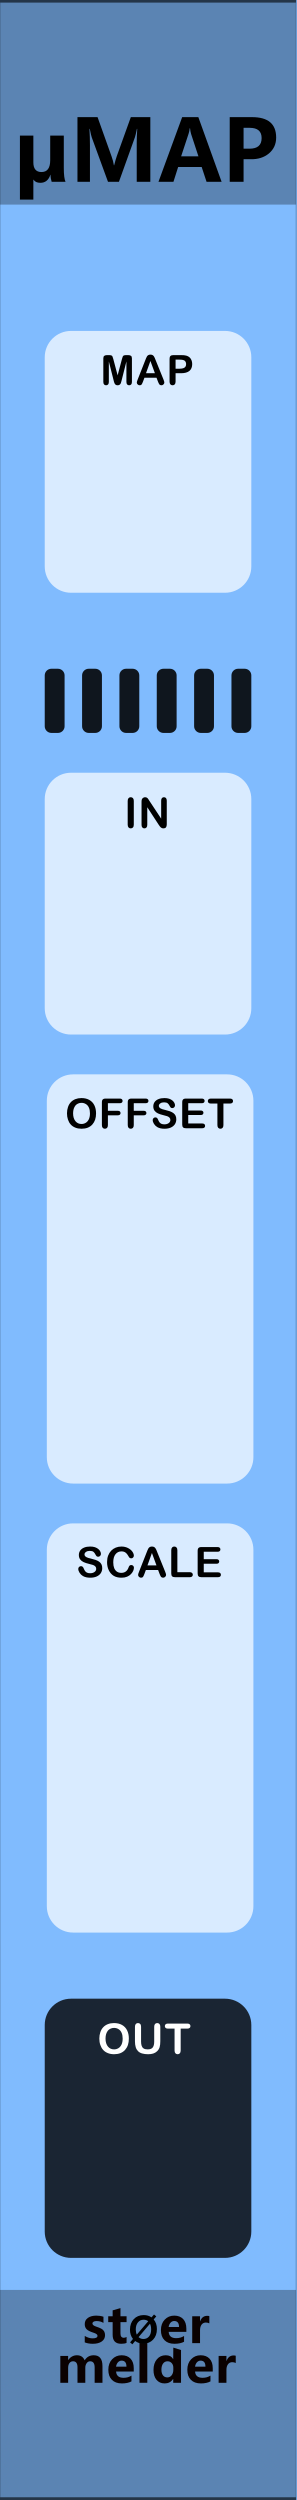
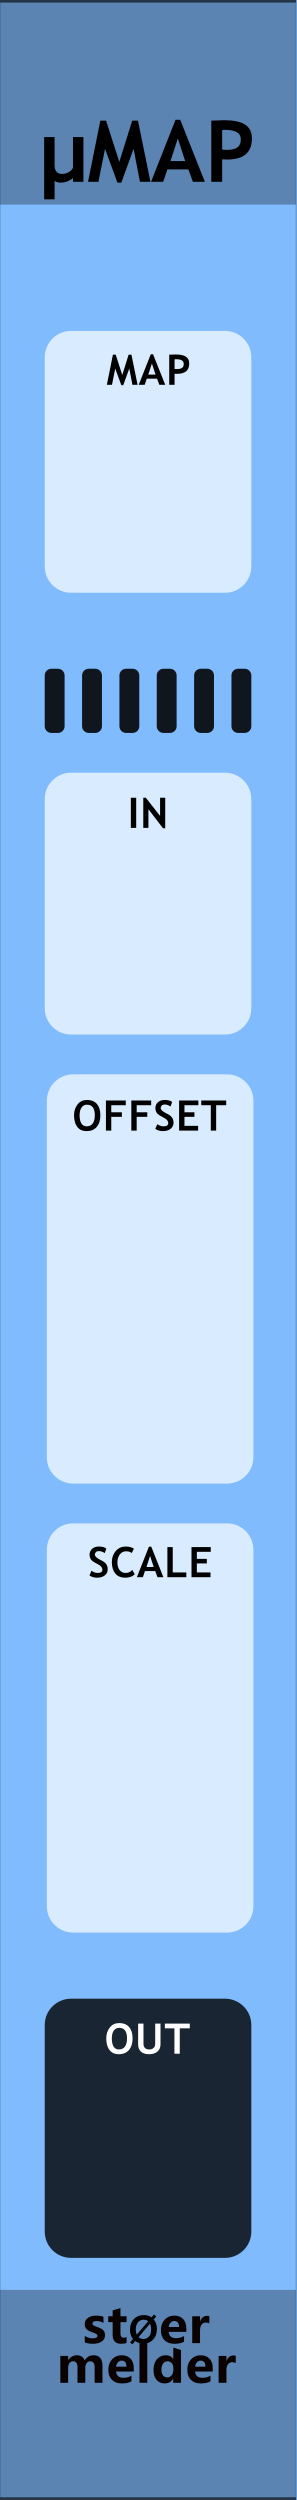
<svg xmlns="http://www.w3.org/2000/svg" width="100%" height="100%" viewBox="0 0 45 380" version="1.1" xml:space="preserve" style="fill-rule:evenodd;clip-rule:evenodd;stroke-linecap:round;stroke-linejoin:round;stroke-miterlimit:1.5;">
  <g id="panel" transform="matrix(0.834722,0,0,1.04324,-803.837,250.623)">
    <g transform="matrix(1.198,0,0,0.958552,963,-240.242)">
      <rect x="0" y="0" width="60" height="380" style="fill:rgb(128,187,254);" />
    </g>
    <g transform="matrix(0.318803,0,0,1.81961,972.575,-538.829)">
      <rect x="-30.034" y="347.456" width="169.102" height="16.91" style="fill:rgb(4,4,4);fill-opacity:0.3;" />
    </g>
    <g transform="matrix(0.318803,0,0,1.76292,972.575,-852.772)">
      <rect x="-30.034" y="347.456" width="169.102" height="16.91" style="fill:rgb(4,4,4);fill-opacity:0.3;" />
    </g>
    <g transform="matrix(2.40704,0,0,25.5659,873.006,-292.473)">
      <rect x="37.388" y="2.043" width="22.397" height="14.247" style="fill:none;stroke:black;stroke-opacity:0.6;stroke-width:0.03px;" />
    </g>
-     <g transform="matrix(1.198,0,0,0.958552,967.807,-213.748)">
-       <g transform="matrix(13,0,0,13,-1.92017,0)">
-         <path d="M0.443,0C0.435,-0.025 0.43,-0.052 0.43,-0.082L0.428,-0.082C0.407,-0.019 0.368,0.012 0.311,0.012C0.273,0.012 0.247,0 0.231,-0.025L0.229,-0.025L0.229,0.208L0.072,0.208L0.072,-0.54L0.229,-0.54L0.229,-0.227C0.229,-0.152 0.261,-0.114 0.324,-0.114C0.392,-0.114 0.426,-0.16 0.426,-0.252L0.426,-0.54L0.585,-0.54L0.585,-0.163C0.585,-0.082 0.592,-0.028 0.605,0L0.443,0Z" style="fill-rule:nonzero;" />
+     <g transform="matrix(1.198,0,0,0.958552,968.115,-213.748)">
+       <g transform="matrix(13,0,0,13,1.86939,0)">
+         <path d="M0.166,0.205L0.044,0.205L0.044,-0.523L0.166,-0.523L0.166,-0.193C0.166,-0.126 0.196,-0.092 0.256,-0.092C0.284,-0.092 0.31,-0.099 0.333,-0.114C0.357,-0.128 0.373,-0.145 0.381,-0.164L0.381,-0.523L0.503,-0.523L0.503,0L0.381,0L0.381,-0.043C0.339,-0.008 0.291,0.01 0.236,0.01C0.208,0.01 0.185,0.003 0.166,-0.011L0.166,0.205Z" style="fill-rule:nonzero;" />
      </g>
-       <g transform="matrix(13,0,0,13,6.63013,0)">
-         <path d="M0.78,0L0.78,-0.459C0.78,-0.501 0.782,-0.555 0.786,-0.619L0.782,-0.619C0.772,-0.57 0.765,-0.538 0.759,-0.521L0.572,0L0.444,0L0.255,-0.517C0.25,-0.529 0.242,-0.563 0.231,-0.619L0.227,-0.619C0.231,-0.555 0.233,-0.492 0.233,-0.428L0.233,0L0.087,0L0.087,-0.756L0.322,-0.756L0.485,-0.299C0.499,-0.262 0.508,-0.226 0.513,-0.193L0.516,-0.193C0.526,-0.234 0.537,-0.27 0.547,-0.3L0.711,-0.756L0.939,-0.756L0.939,0L0.78,0Z" style="fill-rule:nonzero;" />
+       <g transform="matrix(13,0,0,13,8.97876,0)">
+         <path d="M0.74,0L0.617,0L0.543,-0.385L0.399,0.01L0.354,0.01L0.209,-0.385L0.132,0L0.01,0L0.154,-0.715L0.221,-0.715L0.376,-0.233L0.527,-0.715L0.594,-0.715L0.74,0Z" style="fill-rule:nonzero;" />
      </g>
-       <g transform="matrix(13,0,0,13,19.9983,0)">
-         <path d="M0.744,0L0.568,0L0.511,-0.173L0.236,-0.173L0.181,0L0.006,0L0.283,-0.756L0.472,-0.756L0.744,0ZM0.473,-0.298L0.387,-0.56C0.382,-0.577 0.378,-0.599 0.375,-0.626L0.371,-0.626C0.369,-0.604 0.365,-0.583 0.358,-0.562L0.271,-0.298L0.473,-0.298Z" style="fill-rule:nonzero;" />
+       <g transform="matrix(13,0,0,13,18.6653,0)">
+         <path d="M0.491,0L0.438,-0.145L0.193,-0.145L0.144,0L0.002,0L0.288,-0.725L0.343,-0.725L0.631,0L0.491,0ZM0.315,-0.506L0.229,-0.242L0.401,-0.242L0.315,-0.506Z" style="fill-rule:nonzero;" />
      </g>
-       <g transform="matrix(13,0,0,13,29.7737,0)">
-         <path d="M0.249,-0.264L0.249,0L0.087,0L0.087,-0.756L0.348,-0.756C0.536,-0.756 0.63,-0.677 0.63,-0.517C0.63,-0.44 0.601,-0.378 0.545,-0.331C0.488,-0.284 0.417,-0.262 0.332,-0.264L0.249,-0.264ZM0.249,-0.631L0.249,-0.387L0.318,-0.387C0.413,-0.387 0.46,-0.428 0.46,-0.511C0.46,-0.591 0.414,-0.631 0.32,-0.631L0.249,-0.631Z" style="fill-rule:nonzero;" />
+       <g transform="matrix(13,0,0,13,26.8982,0)">
+         <path d="M0.2,-0.263L0.2,0L0.073,0L0.073,-0.715C0.158,-0.718 0.207,-0.72 0.222,-0.72C0.335,-0.72 0.417,-0.703 0.469,-0.668C0.522,-0.634 0.548,-0.579 0.548,-0.506C0.548,-0.342 0.451,-0.26 0.258,-0.26C0.243,-0.26 0.224,-0.261 0.2,-0.263ZM0.2,-0.605L0.2,-0.376C0.222,-0.374 0.239,-0.373 0.251,-0.373C0.309,-0.373 0.351,-0.382 0.378,-0.402C0.405,-0.421 0.418,-0.452 0.418,-0.496C0.418,-0.57 0.358,-0.607 0.239,-0.607C0.225,-0.607 0.213,-0.607 0.2,-0.605Z" style="fill-rule:nonzero;" />
      </g>
    </g>
    <g transform="matrix(0.552947,0,0,1.42457,968.322,-208.741)">
      <path d="M73.138,59.615C73.138,58.13 69.254,56.924 64.471,56.924L13.773,56.924C8.99,56.924 5.107,58.13 5.107,59.615L5.107,81.013C5.107,82.498 8.99,83.704 13.773,83.704L64.471,83.704C69.254,83.704 73.138,82.498 73.138,81.013L73.138,59.615Z" style="fill:white;fill-opacity:0.7;" />
    </g>
-     <g transform="matrix(1.198,0,0,0.958552,940.395,-169.356)">
-       <g transform="matrix(6.4,0,0,6.4,37.7404,51.8924)">
-         <path d="M0.084,-0.076L0.084,-0.64C0.084,-0.669 0.091,-0.691 0.104,-0.706C0.117,-0.721 0.135,-0.728 0.156,-0.728C0.178,-0.728 0.195,-0.721 0.209,-0.706C0.222,-0.692 0.229,-0.67 0.229,-0.64L0.229,-0.076C0.229,-0.047 0.222,-0.024 0.209,-0.01C0.195,0.005 0.178,0.012 0.156,0.012C0.135,0.012 0.118,0.005 0.104,-0.01C0.091,-0.025 0.084,-0.047 0.084,-0.076Z" style="fill-rule:nonzero;" />
+     <g transform="matrix(1.198,0,0,0.958552,940.543,-169.356)">
+       <g transform="matrix(6.4,0,0,6.4,38.1466,51.8924)">
+         <rect x="0.076" y="-0.715" width="0.127" height="0.715" style="fill-rule:nonzero;" />
      </g>
-       <g transform="matrix(6.4,0,0,6.4,39.8715,51.8924)">
-         <path d="M0.267,-0.641L0.546,-0.219L0.546,-0.645C0.546,-0.673 0.552,-0.693 0.564,-0.707C0.576,-0.721 0.592,-0.728 0.612,-0.728C0.633,-0.728 0.649,-0.721 0.661,-0.707C0.673,-0.693 0.679,-0.673 0.679,-0.645L0.679,-0.082C0.679,-0.019 0.653,0.012 0.601,0.012C0.588,0.012 0.576,0.01 0.566,0.007C0.556,0.003 0.546,-0.003 0.537,-0.011C0.528,-0.019 0.519,-0.029 0.511,-0.04C0.503,-0.051 0.496,-0.062 0.488,-0.073L0.216,-0.49L0.216,-0.071C0.216,-0.043 0.209,-0.023 0.197,-0.009C0.184,0.005 0.168,0.012 0.148,0.012C0.127,0.012 0.111,0.005 0.099,-0.009C0.086,-0.023 0.08,-0.044 0.08,-0.071L0.08,-0.623C0.08,-0.646 0.083,-0.665 0.088,-0.678C0.094,-0.693 0.104,-0.705 0.119,-0.714C0.133,-0.723 0.148,-0.728 0.165,-0.728C0.178,-0.728 0.189,-0.726 0.198,-0.722C0.208,-0.717 0.216,-0.712 0.223,-0.705C0.23,-0.697 0.237,-0.688 0.244,-0.677C0.252,-0.665 0.259,-0.653 0.267,-0.641Z" style="fill-rule:nonzero;" />
+       <g transform="matrix(6.4,0,0,6.4,40.0559,51.8924)">
+         <path d="M0.542,0.01L0.195,-0.443L0.195,0L0.073,0L0.073,-0.715L0.134,-0.715L0.472,-0.284L0.472,-0.715L0.594,-0.715L0.594,0.01L0.542,0.01Z" style="fill-rule:nonzero;" />
      </g>
    </g>
    <g transform="matrix(0.552947,0,0,2.22633,968.702,-210.432)">
      <path d="M73.138,58.646C73.138,57.695 69.254,56.924 64.471,56.924L13.773,56.924C8.99,56.924 5.107,57.695 5.107,58.646L5.107,81.982C5.107,82.932 8.99,83.704 13.773,83.704L64.471,83.704C69.254,83.704 73.138,82.932 73.138,81.982L73.138,58.646Z" style="fill:white;fill-opacity:0.7;" />
    </g>
-     <g transform="matrix(1.198,0,0,0.958552,940.775,-125.591)">
-       <g transform="matrix(6.3,0,0,6.3,28.4514,51.8924)">
-         <path d="M0.393,-0.728C0.467,-0.728 0.531,-0.713 0.584,-0.683C0.637,-0.653 0.678,-0.61 0.705,-0.554C0.732,-0.499 0.746,-0.434 0.746,-0.359C0.746,-0.304 0.739,-0.253 0.724,-0.208C0.709,-0.163 0.686,-0.124 0.656,-0.09C0.626,-0.057 0.59,-0.032 0.546,-0.014C0.502,0.003 0.452,0.012 0.396,0.012C0.34,0.012 0.29,0.003 0.246,-0.015C0.201,-0.033 0.164,-0.058 0.135,-0.091C0.105,-0.124 0.083,-0.164 0.068,-0.21C0.052,-0.256 0.045,-0.306 0.045,-0.36C0.045,-0.415 0.053,-0.465 0.069,-0.511C0.084,-0.557 0.107,-0.596 0.137,-0.628C0.167,-0.661 0.204,-0.685 0.247,-0.702C0.29,-0.719 0.338,-0.728 0.393,-0.728ZM0.599,-0.36C0.599,-0.412 0.591,-0.458 0.574,-0.496C0.557,-0.535 0.533,-0.564 0.501,-0.583C0.47,-0.603 0.434,-0.613 0.393,-0.613C0.364,-0.613 0.337,-0.607 0.313,-0.596C0.288,-0.586 0.267,-0.57 0.249,-0.549C0.232,-0.528 0.218,-0.501 0.207,-0.469C0.197,-0.437 0.192,-0.4 0.192,-0.36C0.192,-0.319 0.197,-0.282 0.207,-0.25C0.218,-0.217 0.232,-0.189 0.251,-0.168C0.269,-0.146 0.291,-0.13 0.315,-0.119C0.339,-0.108 0.366,-0.103 0.395,-0.103C0.432,-0.103 0.466,-0.112 0.497,-0.131C0.528,-0.149 0.553,-0.178 0.572,-0.217C0.59,-0.256 0.599,-0.303 0.599,-0.36Z" style="fill-rule:nonzero;" />
+     <g transform="matrix(1.198,0,0,0.958552,940.82,-125.248)">
+       <g transform="matrix(6.4,0,0,6.4,29.5187,51.8924)">
+         <path d="M0.039,-0.364C0.039,-0.466 0.067,-0.552 0.123,-0.622C0.179,-0.693 0.253,-0.728 0.347,-0.728C0.45,-0.728 0.528,-0.696 0.583,-0.632C0.637,-0.569 0.664,-0.479 0.664,-0.364C0.664,-0.249 0.636,-0.157 0.579,-0.089C0.522,-0.022 0.441,0.012 0.337,0.012C0.241,0.012 0.167,-0.021 0.116,-0.088C0.065,-0.155 0.039,-0.247 0.039,-0.364ZM0.171,-0.364C0.171,-0.28 0.185,-0.215 0.213,-0.169C0.242,-0.124 0.283,-0.101 0.337,-0.101C0.4,-0.101 0.449,-0.123 0.482,-0.168C0.516,-0.213 0.532,-0.278 0.532,-0.364C0.532,-0.531 0.47,-0.615 0.347,-0.615C0.29,-0.615 0.247,-0.593 0.216,-0.547C0.186,-0.502 0.171,-0.441 0.171,-0.364Z" style="fill-rule:nonzero;" />
      </g>
-       <g transform="matrix(6.3,0,0,6.3,33.5669,51.8924)">
-         <path d="M0.506,-0.604L0.22,-0.604L0.22,-0.421L0.459,-0.421C0.481,-0.421 0.498,-0.416 0.509,-0.406C0.519,-0.396 0.525,-0.383 0.525,-0.366C0.525,-0.35 0.519,-0.336 0.508,-0.327C0.497,-0.317 0.481,-0.312 0.459,-0.312L0.22,-0.312L0.22,-0.076C0.22,-0.046 0.213,-0.024 0.2,-0.01C0.186,0.005 0.169,0.012 0.148,0.012C0.126,0.012 0.109,0.005 0.095,-0.01C0.082,-0.024 0.075,-0.047 0.075,-0.076L0.075,-0.627C0.075,-0.648 0.078,-0.665 0.084,-0.678C0.091,-0.691 0.1,-0.701 0.114,-0.707C0.127,-0.713 0.144,-0.716 0.164,-0.716L0.506,-0.716C0.529,-0.716 0.546,-0.711 0.557,-0.7C0.569,-0.69 0.574,-0.677 0.574,-0.66C0.574,-0.643 0.569,-0.63 0.557,-0.619C0.546,-0.609 0.529,-0.604 0.506,-0.604Z" style="fill-rule:nonzero;" />
+       <g transform="matrix(6.4,0,0,6.4,34.1467,51.8924)">
+         <path d="M0.2,-0.603L0.2,-0.435L0.452,-0.435L0.452,-0.327L0.2,-0.327L0.2,0L0.073,0L0.073,-0.715L0.544,-0.715L0.544,-0.603L0.2,-0.603Z" style="fill-rule:nonzero;" />
      </g>
-       <g transform="matrix(6.3,0,0,6.3,37.4982,51.8924)">
-         <path d="M0.506,-0.604L0.22,-0.604L0.22,-0.421L0.459,-0.421C0.481,-0.421 0.498,-0.416 0.509,-0.406C0.519,-0.396 0.525,-0.383 0.525,-0.366C0.525,-0.35 0.519,-0.336 0.508,-0.327C0.497,-0.317 0.481,-0.312 0.459,-0.312L0.22,-0.312L0.22,-0.076C0.22,-0.046 0.213,-0.024 0.2,-0.01C0.186,0.005 0.169,0.012 0.148,0.012C0.126,0.012 0.109,0.005 0.095,-0.01C0.082,-0.024 0.075,-0.047 0.075,-0.076L0.075,-0.627C0.075,-0.648 0.078,-0.665 0.084,-0.678C0.091,-0.691 0.1,-0.701 0.114,-0.707C0.127,-0.713 0.144,-0.716 0.164,-0.716L0.506,-0.716C0.529,-0.716 0.546,-0.711 0.557,-0.7C0.569,-0.69 0.574,-0.677 0.574,-0.66C0.574,-0.643 0.569,-0.63 0.557,-0.619C0.546,-0.609 0.529,-0.604 0.506,-0.604Z" style="fill-rule:nonzero;" />
+       <g transform="matrix(6.4,0,0,6.4,38.0091,51.8924)">
+         <path d="M0.2,-0.603L0.2,-0.435L0.452,-0.435L0.452,-0.327L0.2,-0.327L0.2,0L0.073,0L0.073,-0.715L0.544,-0.715L0.544,-0.603L0.2,-0.603Z" style="fill-rule:nonzero;" />
      </g>
-       <g transform="matrix(6.3,0,0,6.3,41.4294,51.8924)">
-         <path d="M0.622,-0.215C0.622,-0.172 0.611,-0.133 0.589,-0.098C0.566,-0.064 0.534,-0.037 0.491,-0.017C0.448,0.002 0.397,0.012 0.338,0.012C0.267,0.012 0.209,-0.001 0.163,-0.028C0.131,-0.047 0.104,-0.073 0.084,-0.105C0.063,-0.137 0.053,-0.168 0.053,-0.198C0.053,-0.216 0.059,-0.231 0.072,-0.243C0.084,-0.256 0.099,-0.262 0.118,-0.262C0.133,-0.262 0.146,-0.257 0.157,-0.248C0.168,-0.238 0.177,-0.223 0.184,-0.204C0.193,-0.181 0.203,-0.162 0.214,-0.147C0.224,-0.132 0.239,-0.119 0.258,-0.109C0.278,-0.099 0.303,-0.094 0.334,-0.094C0.377,-0.094 0.412,-0.104 0.439,-0.124C0.466,-0.144 0.479,-0.169 0.479,-0.199C0.479,-0.223 0.472,-0.242 0.457,-0.257C0.443,-0.272 0.424,-0.283 0.401,-0.291C0.378,-0.299 0.347,-0.307 0.309,-0.316C0.258,-0.328 0.215,-0.342 0.18,-0.358C0.145,-0.374 0.118,-0.396 0.097,-0.424C0.077,-0.452 0.067,-0.486 0.067,-0.528C0.067,-0.567 0.078,-0.602 0.099,-0.633C0.121,-0.663 0.152,-0.687 0.192,-0.703C0.233,-0.72 0.281,-0.728 0.336,-0.728C0.38,-0.728 0.418,-0.723 0.45,-0.712C0.482,-0.701 0.509,-0.686 0.53,-0.668C0.551,-0.65 0.566,-0.631 0.576,-0.611C0.586,-0.591 0.591,-0.572 0.591,-0.553C0.591,-0.536 0.585,-0.52 0.573,-0.507C0.56,-0.493 0.545,-0.486 0.527,-0.486C0.51,-0.486 0.498,-0.49 0.489,-0.498C0.48,-0.507 0.471,-0.52 0.461,-0.539C0.448,-0.566 0.432,-0.587 0.414,-0.602C0.396,-0.617 0.367,-0.625 0.326,-0.625C0.289,-0.625 0.259,-0.617 0.236,-0.6C0.213,-0.584 0.201,-0.564 0.201,-0.541C0.201,-0.527 0.205,-0.514 0.213,-0.504C0.221,-0.493 0.231,-0.485 0.245,-0.477C0.259,-0.47 0.273,-0.464 0.287,-0.459C0.301,-0.455 0.324,-0.449 0.356,-0.441C0.396,-0.431 0.433,-0.421 0.466,-0.41C0.498,-0.398 0.526,-0.384 0.549,-0.368C0.572,-0.352 0.59,-0.331 0.603,-0.306C0.616,-0.281 0.622,-0.251 0.622,-0.215Z" style="fill-rule:nonzero;" />
+       <g transform="matrix(6.4,0,0,6.4,41.8715,51.8924)">
+         <path d="M0.039,-0.04L0.086,-0.153C0.136,-0.118 0.185,-0.101 0.234,-0.101C0.308,-0.101 0.346,-0.127 0.346,-0.179C0.346,-0.203 0.337,-0.226 0.319,-0.249C0.302,-0.271 0.266,-0.295 0.211,-0.323C0.156,-0.351 0.119,-0.373 0.1,-0.391C0.081,-0.409 0.066,-0.43 0.056,-0.454C0.046,-0.479 0.041,-0.506 0.041,-0.535C0.041,-0.59 0.061,-0.636 0.101,-0.673C0.142,-0.709 0.194,-0.728 0.257,-0.728C0.34,-0.728 0.401,-0.712 0.439,-0.681L0.401,-0.572C0.356,-0.604 0.309,-0.62 0.26,-0.62C0.23,-0.62 0.208,-0.612 0.192,-0.596C0.176,-0.581 0.167,-0.561 0.167,-0.536C0.167,-0.495 0.213,-0.452 0.304,-0.408C0.352,-0.385 0.386,-0.363 0.407,-0.344C0.428,-0.324 0.444,-0.301 0.456,-0.275C0.467,-0.248 0.472,-0.219 0.472,-0.187C0.472,-0.129 0.449,-0.081 0.404,-0.044C0.358,-0.007 0.297,0.012 0.22,0.012C0.153,0.012 0.093,-0.005 0.039,-0.04Z" style="fill-rule:nonzero;" />
      </g>
-       <g transform="matrix(6.3,0,0,6.3,45.7574,51.8924)">
-         <path d="M0.55,-0.604L0.223,-0.604L0.223,-0.428L0.524,-0.428C0.546,-0.428 0.563,-0.423 0.573,-0.413C0.584,-0.403 0.59,-0.39 0.59,-0.374C0.59,-0.358 0.584,-0.344 0.574,-0.334C0.563,-0.324 0.546,-0.319 0.524,-0.319L0.223,-0.319L0.223,-0.115L0.561,-0.115C0.584,-0.115 0.601,-0.11 0.613,-0.099C0.624,-0.089 0.63,-0.075 0.63,-0.057C0.63,-0.04 0.624,-0.026 0.613,-0.016C0.601,-0.005 0.584,0 0.561,0L0.167,0C0.135,0 0.113,-0.007 0.099,-0.021C0.085,-0.035 0.078,-0.058 0.078,-0.089L0.078,-0.627C0.078,-0.648 0.081,-0.665 0.087,-0.678C0.094,-0.691 0.103,-0.701 0.116,-0.707C0.13,-0.713 0.146,-0.716 0.167,-0.716L0.55,-0.716C0.573,-0.716 0.59,-0.711 0.601,-0.7C0.613,-0.69 0.618,-0.677 0.618,-0.66C0.618,-0.643 0.613,-0.63 0.601,-0.619C0.59,-0.609 0.573,-0.604 0.55,-0.604Z" style="fill-rule:nonzero;" />
+       <g transform="matrix(6.4,0,0,6.4,45.2714,51.8924)">
+         <path d="M0.2,-0.603L0.2,-0.435L0.437,-0.435L0.437,-0.327L0.2,-0.327L0.2,-0.113L0.524,-0.113L0.524,0L0.073,0L0.073,-0.715L0.53,-0.715L0.53,-0.603L0.2,-0.603Z" style="fill-rule:nonzero;" />
      </g>
-       <g transform="matrix(6.3,0,0,6.3,50.0855,51.8924)">
-         <path d="M0.543,-0.596L0.385,-0.596L0.385,-0.076C0.385,-0.046 0.378,-0.024 0.365,-0.01C0.351,0.005 0.334,0.012 0.313,0.012C0.292,0.012 0.274,0.005 0.26,-0.01C0.247,-0.024 0.24,-0.047 0.24,-0.076L0.24,-0.596L0.082,-0.596C0.057,-0.596 0.039,-0.602 0.027,-0.613C0.015,-0.623 0.009,-0.638 0.009,-0.656C0.009,-0.674 0.015,-0.689 0.028,-0.7C0.04,-0.71 0.058,-0.716 0.082,-0.716L0.543,-0.716C0.568,-0.716 0.587,-0.71 0.599,-0.699C0.611,-0.688 0.617,-0.674 0.617,-0.656C0.617,-0.638 0.611,-0.623 0.599,-0.613C0.586,-0.602 0.568,-0.596 0.543,-0.596Z" style="fill-rule:nonzero;" />
+       <g transform="matrix(6.4,0,0,6.4,49.04,51.8924)">
+         <path d="M0.364,-0.603L0.364,0L0.237,0L0.237,-0.603L0.01,-0.603L0.01,-0.715L0.602,-0.715L0.602,-0.603L0.364,-0.603Z" style="fill-rule:nonzero;" />
      </g>
    </g>
    <g transform="matrix(0.552947,0,0,2.22633,968.702,-145.012)">
      <path d="M73.138,58.646C73.138,57.695 69.254,56.924 64.471,56.924L13.773,56.924C8.99,56.924 5.107,57.695 5.107,58.646L5.107,81.982C5.107,82.932 8.99,83.704 13.773,83.704L64.471,83.704C69.254,83.704 73.138,82.932 73.138,81.982L73.138,58.646Z" style="fill:white;fill-opacity:0.7;" />
    </g>
-     <g transform="matrix(1.198,0,0,0.958552,940.775,-60.1795)">
-       <g transform="matrix(6.4,0,0,6.4,30.1093,51.8924)">
-         <path d="M0.622,-0.215C0.622,-0.172 0.611,-0.133 0.589,-0.098C0.566,-0.064 0.534,-0.037 0.491,-0.017C0.448,0.002 0.397,0.012 0.338,0.012C0.267,0.012 0.209,-0.001 0.163,-0.028C0.131,-0.047 0.104,-0.073 0.084,-0.105C0.063,-0.137 0.053,-0.168 0.053,-0.198C0.053,-0.216 0.059,-0.231 0.072,-0.243C0.084,-0.256 0.099,-0.262 0.118,-0.262C0.133,-0.262 0.146,-0.257 0.157,-0.248C0.168,-0.238 0.177,-0.223 0.184,-0.204C0.193,-0.181 0.203,-0.162 0.214,-0.147C0.224,-0.132 0.239,-0.119 0.258,-0.109C0.278,-0.099 0.303,-0.094 0.334,-0.094C0.377,-0.094 0.412,-0.104 0.439,-0.124C0.466,-0.144 0.479,-0.169 0.479,-0.199C0.479,-0.223 0.472,-0.242 0.457,-0.257C0.443,-0.272 0.424,-0.283 0.401,-0.291C0.378,-0.299 0.347,-0.307 0.309,-0.316C0.258,-0.328 0.215,-0.342 0.18,-0.358C0.145,-0.374 0.118,-0.396 0.097,-0.424C0.077,-0.452 0.067,-0.486 0.067,-0.528C0.067,-0.567 0.078,-0.602 0.099,-0.633C0.121,-0.663 0.152,-0.687 0.192,-0.703C0.233,-0.72 0.281,-0.728 0.336,-0.728C0.38,-0.728 0.418,-0.723 0.45,-0.712C0.482,-0.701 0.509,-0.686 0.53,-0.668C0.551,-0.65 0.566,-0.631 0.576,-0.611C0.586,-0.591 0.591,-0.572 0.591,-0.553C0.591,-0.536 0.585,-0.52 0.573,-0.507C0.56,-0.493 0.545,-0.486 0.527,-0.486C0.51,-0.486 0.498,-0.49 0.489,-0.498C0.48,-0.507 0.471,-0.52 0.461,-0.539C0.448,-0.566 0.432,-0.587 0.414,-0.602C0.396,-0.617 0.367,-0.625 0.326,-0.625C0.289,-0.625 0.259,-0.617 0.236,-0.6C0.213,-0.584 0.201,-0.564 0.201,-0.541C0.201,-0.527 0.205,-0.514 0.213,-0.504C0.221,-0.493 0.231,-0.485 0.245,-0.477C0.259,-0.47 0.273,-0.464 0.287,-0.459C0.301,-0.455 0.324,-0.449 0.356,-0.441C0.396,-0.431 0.433,-0.421 0.466,-0.41C0.498,-0.398 0.526,-0.384 0.549,-0.368C0.572,-0.352 0.59,-0.331 0.603,-0.306C0.616,-0.281 0.622,-0.251 0.622,-0.215Z" style="fill-rule:nonzero;" />
+     <g transform="matrix(1.198,0,0,0.958552,940.932,-60.1795)">
+       <g transform="matrix(6.4,0,0,6.4,31.7718,51.8924)">
+         <path d="M0.039,-0.04L0.086,-0.153C0.136,-0.118 0.185,-0.101 0.234,-0.101C0.308,-0.101 0.346,-0.127 0.346,-0.179C0.346,-0.203 0.337,-0.226 0.319,-0.249C0.302,-0.271 0.266,-0.295 0.211,-0.323C0.156,-0.351 0.119,-0.373 0.1,-0.391C0.081,-0.409 0.066,-0.43 0.056,-0.454C0.046,-0.479 0.041,-0.506 0.041,-0.535C0.041,-0.59 0.061,-0.636 0.101,-0.673C0.142,-0.709 0.194,-0.728 0.257,-0.728C0.34,-0.728 0.401,-0.712 0.439,-0.681L0.401,-0.572C0.356,-0.604 0.309,-0.62 0.26,-0.62C0.23,-0.62 0.208,-0.612 0.192,-0.596C0.176,-0.581 0.167,-0.561 0.167,-0.536C0.167,-0.495 0.213,-0.452 0.304,-0.408C0.352,-0.385 0.386,-0.363 0.407,-0.344C0.428,-0.324 0.444,-0.301 0.456,-0.275C0.467,-0.248 0.472,-0.219 0.472,-0.187C0.472,-0.129 0.449,-0.081 0.404,-0.044C0.358,-0.007 0.297,0.012 0.22,0.012C0.153,0.012 0.093,-0.005 0.039,-0.04Z" style="fill-rule:nonzero;" />
      </g>
-       <g transform="matrix(6.4,0,0,6.4,34.5061,51.8924)">
-         <path d="M0.688,-0.226C0.688,-0.203 0.682,-0.179 0.671,-0.152C0.66,-0.126 0.642,-0.1 0.618,-0.074C0.594,-0.048 0.563,-0.028 0.526,-0.012C0.488,0.004 0.445,0.012 0.395,0.012C0.357,0.012 0.323,0.009 0.292,0.001C0.261,-0.006 0.233,-0.017 0.208,-0.032C0.183,-0.047 0.159,-0.067 0.138,-0.092C0.119,-0.114 0.103,-0.139 0.09,-0.167C0.076,-0.195 0.066,-0.225 0.06,-0.256C0.053,-0.288 0.05,-0.321 0.05,-0.357C0.05,-0.415 0.058,-0.466 0.075,-0.512C0.092,-0.557 0.116,-0.596 0.147,-0.629C0.178,-0.661 0.215,-0.686 0.257,-0.703C0.299,-0.72 0.344,-0.728 0.391,-0.728C0.449,-0.728 0.501,-0.716 0.546,-0.693C0.591,-0.67 0.626,-0.642 0.65,-0.608C0.674,-0.574 0.686,-0.542 0.686,-0.511C0.686,-0.495 0.68,-0.48 0.668,-0.467C0.657,-0.455 0.643,-0.448 0.626,-0.448C0.607,-0.448 0.594,-0.453 0.584,-0.461C0.575,-0.47 0.565,-0.485 0.553,-0.507C0.534,-0.542 0.512,-0.569 0.487,-0.586C0.461,-0.604 0.43,-0.613 0.392,-0.613C0.333,-0.613 0.285,-0.59 0.25,-0.545C0.214,-0.5 0.197,-0.435 0.197,-0.352C0.197,-0.296 0.205,-0.25 0.22,-0.213C0.236,-0.176 0.258,-0.149 0.287,-0.13C0.315,-0.112 0.349,-0.103 0.387,-0.103C0.429,-0.103 0.464,-0.113 0.493,-0.134C0.522,-0.155 0.543,-0.185 0.558,-0.225C0.564,-0.244 0.572,-0.259 0.581,-0.271C0.59,-0.283 0.605,-0.289 0.625,-0.289C0.642,-0.289 0.657,-0.283 0.669,-0.271C0.682,-0.259 0.688,-0.244 0.688,-0.226Z" style="fill-rule:nonzero;" />
+       <g transform="matrix(6.4,0,0,6.4,35.1717,51.8924)">
+         <path d="M0.563,-0.677L0.511,-0.572C0.483,-0.601 0.437,-0.615 0.375,-0.615C0.315,-0.615 0.266,-0.59 0.228,-0.54C0.19,-0.49 0.171,-0.427 0.171,-0.35C0.171,-0.274 0.189,-0.213 0.224,-0.168C0.259,-0.123 0.306,-0.101 0.365,-0.101C0.433,-0.101 0.485,-0.125 0.523,-0.173L0.583,-0.07C0.531,-0.015 0.455,0.012 0.355,0.012C0.255,0.012 0.177,-0.021 0.122,-0.086C0.067,-0.152 0.039,-0.242 0.039,-0.355C0.039,-0.461 0.07,-0.55 0.131,-0.621C0.192,-0.692 0.271,-0.728 0.367,-0.728C0.449,-0.728 0.514,-0.711 0.563,-0.677Z" style="fill-rule:nonzero;" />
      </g>
-       <g transform="matrix(6.4,0,0,6.4,39.3716,51.8924)">
-         <path d="M0.536,-0.081L0.502,-0.171L0.211,-0.171L0.177,-0.079C0.163,-0.043 0.152,-0.019 0.143,-0.007C0.133,0.006 0.118,0.012 0.096,0.012C0.078,0.012 0.062,0.006 0.048,-0.008C0.034,-0.021 0.027,-0.036 0.027,-0.053C0.027,-0.063 0.028,-0.073 0.032,-0.083C0.035,-0.094 0.04,-0.108 0.048,-0.127L0.231,-0.592C0.236,-0.605 0.242,-0.621 0.25,-0.64C0.257,-0.659 0.265,-0.674 0.273,-0.687C0.281,-0.699 0.292,-0.709 0.306,-0.717C0.319,-0.724 0.336,-0.728 0.356,-0.728C0.376,-0.728 0.393,-0.724 0.406,-0.717C0.42,-0.709 0.431,-0.699 0.439,-0.687C0.448,-0.675 0.455,-0.662 0.46,-0.648C0.466,-0.634 0.473,-0.616 0.482,-0.593L0.669,-0.131C0.684,-0.096 0.691,-0.07 0.691,-0.054C0.691,-0.038 0.684,-0.022 0.67,-0.009C0.656,0.005 0.64,0.012 0.62,0.012C0.609,0.012 0.599,0.01 0.591,0.006C0.583,0.002 0.576,-0.003 0.57,-0.01C0.565,-0.017 0.559,-0.028 0.552,-0.043C0.546,-0.057 0.541,-0.07 0.536,-0.081ZM0.249,-0.28L0.463,-0.28L0.355,-0.575L0.249,-0.28Z" style="fill-rule:nonzero;" />
+       <g transform="matrix(6.4,0,0,6.4,39.2153,51.8924)">
+         <path d="M0.491,0L0.438,-0.145L0.193,-0.145L0.144,0L0.002,0L0.288,-0.725L0.343,-0.725L0.631,0L0.491,0ZM0.315,-0.506L0.229,-0.242L0.401,-0.242L0.315,-0.506Z" style="fill-rule:nonzero;" />
      </g>
-       <g transform="matrix(6.4,0,0,6.4,44.1027,51.8924)">
-         <path d="M0.22,-0.64L0.22,-0.119L0.514,-0.119C0.538,-0.119 0.556,-0.113 0.568,-0.102C0.581,-0.091 0.587,-0.076 0.587,-0.059C0.587,-0.042 0.581,-0.027 0.568,-0.016C0.556,-0.005 0.538,0 0.514,0L0.164,0C0.132,0 0.11,-0.007 0.096,-0.021C0.082,-0.035 0.075,-0.058 0.075,-0.089L0.075,-0.64C0.075,-0.669 0.082,-0.691 0.095,-0.706C0.108,-0.721 0.125,-0.728 0.147,-0.728C0.169,-0.728 0.186,-0.721 0.2,-0.706C0.213,-0.692 0.22,-0.67 0.22,-0.64Z" style="fill-rule:nonzero;" />
+       <g transform="matrix(6.4,0,0,6.4,43.3964,51.8924)">
+         <path d="M0.073,0L0.073,-0.715L0.2,-0.715L0.2,-0.113L0.523,-0.113L0.523,0L0.073,0Z" style="fill-rule:nonzero;" />
      </g>
-       <g transform="matrix(6.4,0,0,6.4,48.0963,51.8924)">
-         <path d="M0.55,-0.604L0.223,-0.604L0.223,-0.428L0.524,-0.428C0.546,-0.428 0.563,-0.423 0.573,-0.413C0.584,-0.403 0.59,-0.39 0.59,-0.374C0.59,-0.358 0.584,-0.344 0.574,-0.334C0.563,-0.324 0.546,-0.319 0.524,-0.319L0.223,-0.319L0.223,-0.115L0.561,-0.115C0.584,-0.115 0.601,-0.11 0.613,-0.099C0.624,-0.089 0.63,-0.075 0.63,-0.057C0.63,-0.04 0.624,-0.026 0.613,-0.016C0.601,-0.005 0.584,0 0.561,0L0.167,0C0.135,0 0.113,-0.007 0.099,-0.021C0.085,-0.035 0.078,-0.058 0.078,-0.089L0.078,-0.627C0.078,-0.648 0.081,-0.665 0.087,-0.678C0.094,-0.691 0.103,-0.701 0.116,-0.707C0.13,-0.713 0.146,-0.716 0.167,-0.716L0.55,-0.716C0.573,-0.716 0.59,-0.711 0.601,-0.7C0.613,-0.69 0.618,-0.677 0.618,-0.66C0.618,-0.643 0.613,-0.63 0.601,-0.619C0.59,-0.609 0.573,-0.604 0.55,-0.604Z" style="fill-rule:nonzero;" />
+       <g transform="matrix(6.4,0,0,6.4,47.0619,51.8924)">
+         <path d="M0.2,-0.603L0.2,-0.435L0.437,-0.435L0.437,-0.327L0.2,-0.327L0.2,-0.113L0.524,-0.113L0.524,0L0.073,0L0.073,-0.715L0.53,-0.715L0.53,-0.603L0.2,-0.603Z" style="fill-rule:nonzero;" />
      </g>
    </g>
    <g transform="matrix(0.552947,0,0,1.42457,968.322,-273.112)">
      <path d="M73.138,59.615C73.138,58.13 69.254,56.924 64.471,56.924L13.773,56.924C8.99,56.924 5.107,58.13 5.107,59.615L5.107,81.013C5.107,82.498 8.99,83.704 13.773,83.704L64.471,83.704C69.254,83.704 73.138,82.498 73.138,81.013L73.138,59.615Z" style="fill:white;fill-opacity:0.7;" />
    </g>
-     <g transform="matrix(1.198,0,0,0.958552,940.395,-233.913)">
-       <g transform="matrix(6.3,0,0,6.3,34.1206,51.8924)">
-         <path d="M0.32,-0.108L0.205,-0.564L0.205,-0.07C0.205,-0.042 0.199,-0.022 0.187,-0.008C0.175,0.005 0.158,0.012 0.138,0.012C0.119,0.012 0.103,0.005 0.09,-0.008C0.078,-0.022 0.072,-0.042 0.072,-0.07L0.072,-0.636C0.072,-0.667 0.08,-0.689 0.096,-0.699C0.112,-0.71 0.134,-0.716 0.162,-0.716L0.207,-0.716C0.234,-0.716 0.254,-0.713 0.266,-0.708C0.278,-0.704 0.287,-0.695 0.293,-0.682C0.299,-0.669 0.306,-0.649 0.313,-0.62L0.417,-0.228L0.521,-0.62C0.528,-0.649 0.535,-0.669 0.541,-0.682C0.547,-0.695 0.556,-0.704 0.568,-0.708C0.58,-0.713 0.6,-0.716 0.627,-0.716L0.672,-0.716C0.7,-0.716 0.722,-0.71 0.738,-0.699C0.754,-0.689 0.762,-0.667 0.762,-0.636L0.762,-0.07C0.762,-0.042 0.756,-0.022 0.744,-0.008C0.732,0.005 0.715,0.012 0.695,0.012C0.676,0.012 0.66,0.005 0.647,-0.008C0.635,-0.022 0.629,-0.042 0.629,-0.07L0.629,-0.564L0.514,-0.108C0.507,-0.078 0.501,-0.057 0.496,-0.043C0.491,-0.029 0.482,-0.016 0.47,-0.005C0.457,0.007 0.439,0.012 0.417,0.012C0.4,0.012 0.386,0.009 0.374,0.001C0.362,-0.006 0.353,-0.015 0.347,-0.027C0.34,-0.038 0.335,-0.051 0.331,-0.065C0.328,-0.079 0.324,-0.093 0.32,-0.108Z" style="fill-rule:nonzero;" />
+     <g transform="matrix(1.198,0,0,0.958552,940.665,-233.913)">
+       <g transform="matrix(6.4,0,0,6.4,34.8201,51.8924)">
+         <path d="M0.74,0L0.617,0L0.543,-0.385L0.399,0.01L0.354,0.01L0.209,-0.385L0.132,0L0.01,0L0.154,-0.715L0.221,-0.715L0.376,-0.233L0.527,-0.715L0.594,-0.715L0.74,0Z" style="fill-rule:nonzero;" />
      </g>
-       <g transform="matrix(6.3,0,0,6.3,39.4945,51.8924)">
-         <path d="M0.536,-0.081L0.502,-0.171L0.211,-0.171L0.177,-0.079C0.163,-0.043 0.152,-0.019 0.143,-0.007C0.133,0.006 0.118,0.012 0.096,0.012C0.078,0.012 0.062,0.006 0.048,-0.008C0.034,-0.021 0.027,-0.036 0.027,-0.053C0.027,-0.063 0.028,-0.073 0.032,-0.083C0.035,-0.094 0.04,-0.108 0.048,-0.127L0.231,-0.592C0.236,-0.605 0.242,-0.621 0.25,-0.64C0.257,-0.659 0.265,-0.674 0.273,-0.687C0.281,-0.699 0.292,-0.709 0.306,-0.717C0.319,-0.724 0.336,-0.728 0.356,-0.728C0.376,-0.728 0.393,-0.724 0.406,-0.717C0.42,-0.709 0.431,-0.699 0.439,-0.687C0.448,-0.675 0.455,-0.662 0.46,-0.648C0.466,-0.634 0.473,-0.616 0.482,-0.593L0.669,-0.131C0.684,-0.096 0.691,-0.07 0.691,-0.054C0.691,-0.038 0.684,-0.022 0.67,-0.009C0.656,0.005 0.64,0.012 0.62,0.012C0.609,0.012 0.599,0.01 0.591,0.006C0.583,0.002 0.576,-0.003 0.57,-0.01C0.565,-0.017 0.559,-0.028 0.552,-0.043C0.546,-0.057 0.541,-0.07 0.536,-0.081ZM0.249,-0.28L0.463,-0.28L0.355,-0.575L0.249,-0.28Z" style="fill-rule:nonzero;" />
+       <g transform="matrix(6.4,0,0,6.4,39.7169,51.8924)">
+         <path d="M0.491,0L0.438,-0.145L0.193,-0.145L0.144,0L0.002,0L0.288,-0.725L0.343,-0.725L0.631,0L0.491,0ZM0.315,-0.506L0.229,-0.242L0.401,-0.242L0.315,-0.506Z" style="fill-rule:nonzero;" />
      </g>
-       <g transform="matrix(6.3,0,0,6.3,44.1517,51.8924)">
-         <path d="M0.356,-0.279L0.223,-0.279L0.223,-0.076C0.223,-0.047 0.216,-0.025 0.203,-0.01C0.189,0.005 0.172,0.012 0.151,0.012C0.129,0.012 0.111,0.005 0.098,-0.01C0.085,-0.025 0.078,-0.047 0.078,-0.075L0.078,-0.627C0.078,-0.659 0.085,-0.682 0.1,-0.695C0.115,-0.709 0.138,-0.716 0.17,-0.716L0.356,-0.716C0.411,-0.716 0.453,-0.712 0.483,-0.703C0.512,-0.695 0.538,-0.681 0.559,-0.663C0.58,-0.644 0.596,-0.621 0.607,-0.593C0.618,-0.566 0.624,-0.535 0.624,-0.501C0.624,-0.428 0.602,-0.373 0.557,-0.335C0.512,-0.298 0.445,-0.279 0.356,-0.279ZM0.321,-0.607L0.223,-0.607L0.223,-0.388L0.321,-0.388C0.355,-0.388 0.384,-0.392 0.406,-0.399C0.429,-0.406 0.447,-0.418 0.459,-0.434C0.471,-0.45 0.477,-0.472 0.477,-0.498C0.477,-0.53 0.468,-0.555 0.449,-0.575C0.428,-0.596 0.386,-0.607 0.321,-0.607Z" style="fill-rule:nonzero;" />
+       <g transform="matrix(6.4,0,0,6.4,43.898,51.8924)">
+         <path d="M0.2,-0.263L0.2,0L0.073,0L0.073,-0.715C0.158,-0.718 0.207,-0.72 0.222,-0.72C0.335,-0.72 0.417,-0.703 0.469,-0.668C0.522,-0.634 0.548,-0.579 0.548,-0.506C0.548,-0.342 0.451,-0.26 0.258,-0.26C0.243,-0.26 0.224,-0.261 0.2,-0.263ZM0.2,-0.605L0.2,-0.376C0.222,-0.374 0.239,-0.373 0.251,-0.373C0.309,-0.373 0.351,-0.382 0.378,-0.402C0.405,-0.421 0.418,-0.452 0.418,-0.496C0.418,-0.57 0.358,-0.607 0.239,-0.607C0.225,-0.607 0.213,-0.607 0.2,-0.605Z" style="fill-rule:nonzero;" />
      </g>
    </g>
    <g transform="matrix(0.552947,0,0,1.41025,968.322,-29.3037)">
      <path d="M73.138,59.642C73.138,58.142 69.254,56.924 64.471,56.924L13.773,56.924C8.99,56.924 5.107,58.142 5.107,59.642L5.107,80.985C5.107,82.486 8.99,83.704 13.773,83.704L64.471,83.704C69.254,83.704 73.138,82.486 73.138,80.985L73.138,59.642Z" style="fill-opacity:0.8;" />
    </g>
-     <g transform="matrix(1.198,0,0,0.958552,939.656,9.24967)">
-       <g transform="matrix(6.4,0,0,6.4,34.2965,51.8924)">
-         <path d="M0.393,-0.728C0.467,-0.728 0.531,-0.713 0.584,-0.683C0.637,-0.653 0.678,-0.61 0.705,-0.554C0.732,-0.499 0.746,-0.434 0.746,-0.359C0.746,-0.304 0.739,-0.253 0.724,-0.208C0.709,-0.163 0.686,-0.124 0.656,-0.09C0.626,-0.057 0.59,-0.032 0.546,-0.014C0.502,0.003 0.452,0.012 0.396,0.012C0.34,0.012 0.29,0.003 0.246,-0.015C0.201,-0.033 0.164,-0.058 0.135,-0.091C0.105,-0.124 0.083,-0.164 0.068,-0.21C0.052,-0.256 0.045,-0.306 0.045,-0.36C0.045,-0.415 0.053,-0.465 0.069,-0.511C0.084,-0.557 0.107,-0.596 0.137,-0.628C0.167,-0.661 0.204,-0.685 0.247,-0.702C0.29,-0.719 0.338,-0.728 0.393,-0.728ZM0.599,-0.36C0.599,-0.412 0.591,-0.458 0.574,-0.496C0.557,-0.535 0.533,-0.564 0.501,-0.583C0.47,-0.603 0.434,-0.613 0.393,-0.613C0.364,-0.613 0.337,-0.607 0.313,-0.596C0.288,-0.586 0.267,-0.57 0.249,-0.549C0.232,-0.528 0.218,-0.501 0.207,-0.469C0.197,-0.437 0.192,-0.4 0.192,-0.36C0.192,-0.319 0.197,-0.282 0.207,-0.25C0.218,-0.217 0.232,-0.189 0.251,-0.168C0.269,-0.146 0.291,-0.13 0.315,-0.119C0.339,-0.108 0.366,-0.103 0.395,-0.103C0.432,-0.103 0.466,-0.112 0.497,-0.131C0.528,-0.149 0.553,-0.178 0.572,-0.217C0.59,-0.256 0.599,-0.303 0.599,-0.36Z" style="fill:white;fill-rule:nonzero;" />
+     <g transform="matrix(1.198,0,0,0.958552,940.233,9.24967)">
+       <g transform="matrix(6.4,0,0,6.4,34.9056,51.8924)">
+         <path d="M0.039,-0.364C0.039,-0.466 0.067,-0.552 0.123,-0.622C0.179,-0.693 0.253,-0.728 0.347,-0.728C0.45,-0.728 0.528,-0.696 0.583,-0.632C0.637,-0.569 0.664,-0.479 0.664,-0.364C0.664,-0.249 0.636,-0.157 0.579,-0.089C0.522,-0.022 0.441,0.012 0.337,0.012C0.241,0.012 0.167,-0.021 0.116,-0.088C0.065,-0.155 0.039,-0.247 0.039,-0.364ZM0.171,-0.364C0.171,-0.28 0.185,-0.215 0.213,-0.169C0.242,-0.124 0.283,-0.101 0.337,-0.101C0.4,-0.101 0.449,-0.123 0.482,-0.168C0.516,-0.213 0.532,-0.278 0.532,-0.364C0.532,-0.531 0.47,-0.615 0.347,-0.615C0.29,-0.615 0.247,-0.593 0.216,-0.547C0.186,-0.502 0.171,-0.441 0.171,-0.364Z" style="fill:white;fill-rule:nonzero;" />
      </g>
-       <g transform="matrix(6.4,0,0,6.4,39.4933,51.8924)">
-         <path d="M0.079,-0.296L0.079,-0.64C0.079,-0.669 0.086,-0.691 0.099,-0.706C0.112,-0.721 0.129,-0.728 0.151,-0.728C0.173,-0.728 0.191,-0.721 0.204,-0.706C0.218,-0.691 0.224,-0.669 0.224,-0.64L0.224,-0.288C0.224,-0.248 0.229,-0.215 0.238,-0.188C0.247,-0.161 0.262,-0.14 0.285,-0.125C0.308,-0.11 0.34,-0.103 0.381,-0.103C0.438,-0.103 0.478,-0.118 0.501,-0.148C0.524,-0.178 0.536,-0.224 0.536,-0.285L0.536,-0.64C0.536,-0.67 0.543,-0.692 0.556,-0.706C0.569,-0.721 0.586,-0.728 0.608,-0.728C0.63,-0.728 0.647,-0.721 0.661,-0.706C0.674,-0.692 0.681,-0.67 0.681,-0.64L0.681,-0.296C0.681,-0.24 0.676,-0.193 0.665,-0.156C0.654,-0.118 0.633,-0.085 0.603,-0.057C0.577,-0.033 0.547,-0.015 0.512,-0.004C0.478,0.007 0.437,0.012 0.391,0.012C0.336,0.012 0.289,0.006 0.249,-0.006C0.209,-0.017 0.177,-0.036 0.152,-0.061C0.127,-0.086 0.108,-0.118 0.097,-0.156C0.085,-0.195 0.079,-0.242 0.079,-0.296Z" style="fill:white;fill-rule:nonzero;" />
+       <g transform="matrix(6.4,0,0,6.4,39.5336,51.8924)">
+         <path d="M0.073,-0.715L0.2,-0.715L0.2,-0.23C0.2,-0.192 0.212,-0.161 0.235,-0.137C0.259,-0.113 0.291,-0.101 0.332,-0.101C0.378,-0.101 0.414,-0.112 0.439,-0.136C0.465,-0.16 0.478,-0.192 0.478,-0.233L0.478,-0.715L0.604,-0.715L0.604,-0.223C0.604,-0.15 0.58,-0.092 0.531,-0.05C0.481,-0.009 0.415,0.012 0.333,0.012C0.25,0.012 0.186,-0.008 0.141,-0.049C0.096,-0.09 0.073,-0.148 0.073,-0.224L0.073,-0.715Z" style="fill:white;fill-rule:nonzero;" />
      </g>
-       <g transform="matrix(6.4,0,0,6.4,44.4838,51.8924)">
-         <path d="M0.543,-0.596L0.385,-0.596L0.385,-0.076C0.385,-0.046 0.378,-0.024 0.365,-0.01C0.351,0.005 0.334,0.012 0.313,0.012C0.292,0.012 0.274,0.005 0.26,-0.01C0.247,-0.024 0.24,-0.047 0.24,-0.076L0.24,-0.596L0.082,-0.596C0.057,-0.596 0.039,-0.602 0.027,-0.613C0.015,-0.623 0.009,-0.638 0.009,-0.656C0.009,-0.674 0.015,-0.689 0.028,-0.7C0.04,-0.71 0.058,-0.716 0.082,-0.716L0.543,-0.716C0.568,-0.716 0.587,-0.71 0.599,-0.699C0.611,-0.688 0.617,-0.674 0.617,-0.656C0.617,-0.638 0.611,-0.623 0.599,-0.613C0.586,-0.602 0.568,-0.596 0.543,-0.596Z" style="fill:white;fill-rule:nonzero;" />
+       <g transform="matrix(6.4,0,0,6.4,43.9991,51.8924)">
+         <path d="M0.364,-0.603L0.364,0L0.237,0L0.237,-0.603L0.01,-0.603L0.01,-0.715L0.602,-0.715L0.602,-0.603L0.364,-0.603Z" style="fill:white;fill-rule:nonzero;" />
      </g>
    </g>
    <g transform="matrix(1,0,0,1,0,21.1273)">
      <g transform="matrix(0.891315,0,0,0.91012,964.708,-234.848)">
        <path d="M11.279,78.994C11.279,78.404 10.668,77.926 9.916,77.926L8.586,77.926C7.834,77.926 7.223,78.404 7.223,78.994L7.223,87.133C7.223,87.722 7.834,88.201 8.586,88.201L9.916,88.201C10.668,88.201 11.279,87.722 11.279,87.133L11.279,78.994Z" style="fill-opacity:0.88;" />
      </g>
      <g transform="matrix(0.891315,0,0,0.91012,971.509,-234.848)">
        <path d="M11.279,78.994C11.279,78.404 10.668,77.926 9.916,77.926L8.586,77.926C7.834,77.926 7.223,78.404 7.223,78.994L7.223,87.133C7.223,87.722 7.834,88.201 8.586,88.201L9.916,88.201C10.668,88.201 11.279,87.722 11.279,87.133L11.279,78.994Z" style="fill-opacity:0.88;" />
      </g>
      <g transform="matrix(0.891315,0,0,0.91012,978.309,-234.848)">
        <path d="M11.279,78.994C11.279,78.404 10.668,77.926 9.916,77.926L8.586,77.926C7.834,77.926 7.223,78.404 7.223,78.994L7.223,87.133C7.223,87.722 7.834,88.201 8.586,88.201L9.916,88.201C10.668,88.201 11.279,87.722 11.279,87.133L11.279,78.994Z" style="fill-opacity:0.88;" />
      </g>
      <g transform="matrix(0.891315,0,0,0.91012,985.109,-234.848)">
        <path d="M11.279,78.994C11.279,78.404 10.668,77.926 9.916,77.926L8.586,77.926C7.834,77.926 7.223,78.404 7.223,78.994L7.223,87.133C7.223,87.722 7.834,88.201 8.586,88.201L9.916,88.201C10.668,88.201 11.279,87.722 11.279,87.133L11.279,78.994Z" style="fill-opacity:0.88;" />
      </g>
      <g transform="matrix(0.891315,0,0,0.91012,991.91,-234.848)">
        <path d="M11.279,78.994C11.279,78.404 10.668,77.926 9.916,77.926L8.586,77.926C7.834,77.926 7.223,78.404 7.223,78.994L7.223,87.133C7.223,87.722 7.834,88.201 8.586,88.201L9.916,88.201C10.668,88.201 11.279,87.722 11.279,87.133L11.279,78.994Z" style="fill-opacity:0.88;" />
      </g>
      <g transform="matrix(0.891315,0,0,0.91012,998.71,-234.848)">
        <path d="M11.279,78.994C11.279,78.404 10.668,77.926 9.916,77.926L8.586,77.926C7.834,77.926 7.223,78.404 7.223,78.994L7.223,87.133C7.223,87.722 7.834,88.201 8.586,88.201L9.916,88.201C10.668,88.201 11.279,87.722 11.279,87.133L11.279,78.994Z" style="fill-opacity:0.88;" />
      </g>
    </g>
    <g transform="matrix(0.840359,0,0,0.840359,157.921,16.2108)">
      <g transform="matrix(1.198,0,0,0.958552,893.633,-224.914)">
        <g transform="matrix(9,0,0,9,64.0056,347.267)">
          <path d="M0.919,0L0.762,0L0.762,-0.308C0.762,-0.391 0.732,-0.432 0.671,-0.432C0.643,-0.432 0.62,-0.42 0.602,-0.395C0.583,-0.369 0.574,-0.339 0.574,-0.303L0.574,0L0.417,0L0.417,-0.312C0.417,-0.392 0.387,-0.432 0.327,-0.432C0.298,-0.432 0.274,-0.42 0.256,-0.396C0.238,-0.372 0.229,-0.341 0.229,-0.301L0.229,0L0.072,0L0.072,-0.54L0.229,-0.54L0.229,-0.456L0.231,-0.456C0.25,-0.486 0.275,-0.51 0.307,-0.528C0.338,-0.545 0.371,-0.553 0.405,-0.553C0.481,-0.553 0.533,-0.519 0.561,-0.451C0.603,-0.519 0.663,-0.553 0.743,-0.553C0.86,-0.553 0.919,-0.481 0.919,-0.335L0.919,0Z" style="fill:rgb(10,1,1);fill-rule:nonzero;" />
        </g>
        <g transform="matrix(9,0,0,9,72.978,347.267)">
          <path d="M0.551,-0.226L0.196,-0.226C0.201,-0.142 0.252,-0.1 0.347,-0.1C0.407,-0.1 0.459,-0.115 0.505,-0.144L0.505,-0.028C0.456,-0.001 0.391,0.013 0.312,0.013C0.226,0.013 0.159,-0.011 0.111,-0.06C0.063,-0.108 0.04,-0.176 0.04,-0.262C0.04,-0.348 0.065,-0.419 0.116,-0.472C0.167,-0.526 0.23,-0.553 0.307,-0.553C0.384,-0.553 0.443,-0.53 0.487,-0.484C0.53,-0.437 0.551,-0.374 0.551,-0.292L0.551,-0.226ZM0.404,-0.324C0.404,-0.405 0.372,-0.445 0.306,-0.445C0.279,-0.445 0.255,-0.434 0.234,-0.412C0.214,-0.39 0.201,-0.361 0.195,-0.324L0.404,-0.324Z" style="fill:rgb(10,1,1);fill-rule:nonzero;" />
        </g>
        <g transform="matrix(9,0,0,9,78.3513,347.267)">
          <rect x="0.069" y="-0.799" width="0.157" height="0.799" style="fill:rgb(10,1,1);fill-rule:nonzero;" />
        </g>
        <g transform="matrix(9,0,0,9,81.1494,347.267)">
          <path d="M0.593,0L0.436,0L0.436,-0.076L0.433,-0.076C0.395,-0.017 0.339,0.013 0.264,0.013C0.195,0.013 0.141,-0.011 0.1,-0.06C0.06,-0.108 0.04,-0.174 0.04,-0.258C0.04,-0.346 0.062,-0.418 0.108,-0.472C0.153,-0.526 0.212,-0.553 0.286,-0.553C0.356,-0.553 0.405,-0.528 0.433,-0.477L0.436,-0.477L0.438,-0.707L0.593,-0.658L0.593,0ZM0.438,-0.306C0.438,-0.342 0.427,-0.372 0.405,-0.396C0.383,-0.42 0.356,-0.432 0.323,-0.432C0.284,-0.432 0.254,-0.417 0.232,-0.386C0.21,-0.356 0.199,-0.315 0.199,-0.263C0.199,-0.213 0.21,-0.175 0.231,-0.148C0.252,-0.121 0.281,-0.108 0.318,-0.108C0.353,-0.108 0.382,-0.122 0.404,-0.15C0.427,-0.179 0.438,-0.215 0.438,-0.261L0.438,-0.306Z" style="fill:rgb(10,1,1);fill-rule:nonzero;" />
        </g>
        <g transform="matrix(9,0,0,9,87.2654,347.267)">
          <path d="M0.551,-0.226L0.196,-0.226C0.201,-0.142 0.252,-0.1 0.347,-0.1C0.407,-0.1 0.459,-0.115 0.505,-0.144L0.505,-0.028C0.456,-0.001 0.391,0.013 0.312,0.013C0.226,0.013 0.159,-0.011 0.111,-0.06C0.063,-0.108 0.04,-0.176 0.04,-0.262C0.04,-0.348 0.065,-0.419 0.116,-0.472C0.167,-0.526 0.23,-0.553 0.307,-0.553C0.384,-0.553 0.443,-0.53 0.487,-0.484C0.53,-0.437 0.551,-0.374 0.551,-0.292L0.551,-0.226ZM0.404,-0.324C0.404,-0.405 0.372,-0.445 0.306,-0.445C0.279,-0.445 0.255,-0.434 0.234,-0.412C0.214,-0.39 0.201,-0.361 0.195,-0.324L0.404,-0.324Z" style="fill:rgb(10,1,1);fill-rule:nonzero;" />
        </g>
        <g transform="matrix(9,0,0,9,92.6386,347.267)">
          <path d="M0.416,-0.397C0.397,-0.408 0.374,-0.414 0.346,-0.414C0.31,-0.414 0.282,-0.4 0.261,-0.373C0.24,-0.345 0.229,-0.308 0.229,-0.26L0.229,0L0.072,0L0.072,-0.54L0.229,-0.54L0.229,-0.438L0.231,-0.438C0.257,-0.512 0.305,-0.549 0.374,-0.549C0.392,-0.549 0.406,-0.547 0.416,-0.543L0.416,-0.397Z" style="fill:rgb(10,1,1);fill-rule:nonzero;" />
        </g>
      </g>
      <g transform="matrix(1.198,0,0,0.958552,893.495,-231.786)">
        <g transform="matrix(9,0,0,9,68.6657,347.267)">
          <path d="M0.058,-0.145C0.112,-0.112 0.165,-0.096 0.216,-0.096C0.281,-0.096 0.314,-0.113 0.314,-0.148C0.314,-0.173 0.287,-0.193 0.233,-0.21C0.166,-0.231 0.12,-0.254 0.095,-0.28C0.07,-0.305 0.058,-0.34 0.058,-0.383C0.058,-0.436 0.079,-0.478 0.122,-0.508C0.165,-0.538 0.221,-0.553 0.291,-0.553C0.34,-0.553 0.388,-0.546 0.434,-0.531L0.434,-0.407C0.392,-0.432 0.346,-0.444 0.295,-0.444C0.27,-0.444 0.25,-0.44 0.235,-0.431C0.22,-0.422 0.212,-0.41 0.212,-0.396C0.212,-0.371 0.235,-0.351 0.28,-0.335C0.329,-0.319 0.366,-0.304 0.39,-0.291C0.415,-0.278 0.434,-0.26 0.447,-0.238C0.459,-0.216 0.466,-0.191 0.466,-0.163C0.466,-0.107 0.444,-0.064 0.399,-0.033C0.354,-0.002 0.295,0.013 0.22,0.013C0.162,0.013 0.107,0.004 0.058,-0.015L0.058,-0.145Z" style="fill:rgb(10,1,1);fill-rule:nonzero;" />
        </g>
        <g transform="matrix(9,0,0,9,73.2436,347.267)">
          <path d="M0.39,-0.006C0.366,0.007 0.33,0.013 0.282,0.013C0.167,0.013 0.11,-0.047 0.11,-0.167L0.11,-0.422L0.021,-0.422L0.021,-0.54L0.11,-0.54L0.11,-0.659L0.267,-0.704L0.267,-0.54L0.39,-0.54L0.39,-0.422L0.267,-0.422L0.267,-0.195C0.267,-0.137 0.289,-0.108 0.335,-0.108C0.353,-0.108 0.371,-0.114 0.39,-0.124L0.39,-0.006Z" style="fill:rgb(10,1,1);fill-rule:nonzero;" />
        </g>
        <g transform="matrix(6.6,0,0,6.6,77.1051,347.267)">
          <path d="M0.106,0.032L0.043,-0.021L0.122,-0.115C0.067,-0.183 0.04,-0.268 0.04,-0.368C0.04,-0.487 0.075,-0.584 0.144,-0.658C0.213,-0.732 0.305,-0.769 0.418,-0.769C0.5,-0.769 0.571,-0.748 0.63,-0.706L0.698,-0.785L0.761,-0.733L0.689,-0.65C0.748,-0.581 0.778,-0.493 0.778,-0.384C0.778,-0.266 0.743,-0.17 0.674,-0.097C0.605,-0.023 0.516,0.013 0.406,0.013C0.32,0.013 0.246,-0.011 0.182,-0.059L0.106,0.032ZM0.54,-0.6C0.506,-0.628 0.463,-0.642 0.413,-0.642C0.349,-0.642 0.297,-0.617 0.258,-0.569C0.218,-0.52 0.199,-0.455 0.199,-0.375C0.199,-0.319 0.208,-0.273 0.227,-0.234L0.54,-0.6ZM0.275,-0.165C0.311,-0.131 0.356,-0.114 0.409,-0.114C0.473,-0.114 0.524,-0.137 0.563,-0.184C0.601,-0.231 0.62,-0.294 0.62,-0.374C0.62,-0.435 0.61,-0.488 0.588,-0.533L0.275,-0.165Z" style="fill-rule:nonzero;" />
        </g>
        <g transform="matrix(9,0,0,9,82.6053,347.267)">
          <path d="M0.551,-0.226L0.196,-0.226C0.201,-0.142 0.252,-0.1 0.347,-0.1C0.407,-0.1 0.459,-0.115 0.505,-0.144L0.505,-0.028C0.456,-0.001 0.391,0.013 0.312,0.013C0.226,0.013 0.159,-0.011 0.111,-0.06C0.063,-0.108 0.04,-0.176 0.04,-0.262C0.04,-0.348 0.065,-0.419 0.116,-0.472C0.167,-0.526 0.23,-0.553 0.307,-0.553C0.384,-0.553 0.443,-0.53 0.487,-0.484C0.53,-0.437 0.551,-0.374 0.551,-0.292L0.551,-0.226ZM0.404,-0.324C0.404,-0.405 0.372,-0.445 0.306,-0.445C0.279,-0.445 0.255,-0.434 0.234,-0.412C0.214,-0.39 0.201,-0.361 0.195,-0.324L0.404,-0.324Z" style="fill:rgb(10,1,1);fill-rule:nonzero;" />
        </g>
        <g transform="matrix(9,0,0,9,87.9786,347.267)">
          <path d="M0.416,-0.397C0.397,-0.408 0.374,-0.414 0.346,-0.414C0.31,-0.414 0.282,-0.4 0.261,-0.373C0.24,-0.345 0.229,-0.308 0.229,-0.26L0.229,0L0.072,0L0.072,-0.54L0.229,-0.54L0.229,-0.438L0.231,-0.438C0.257,-0.512 0.305,-0.549 0.374,-0.549C0.392,-0.549 0.406,-0.547 0.416,-0.543L0.416,-0.397Z" style="fill:rgb(10,1,1);fill-rule:nonzero;" />
        </g>
      </g>
    </g>
  </g>
</svg>
